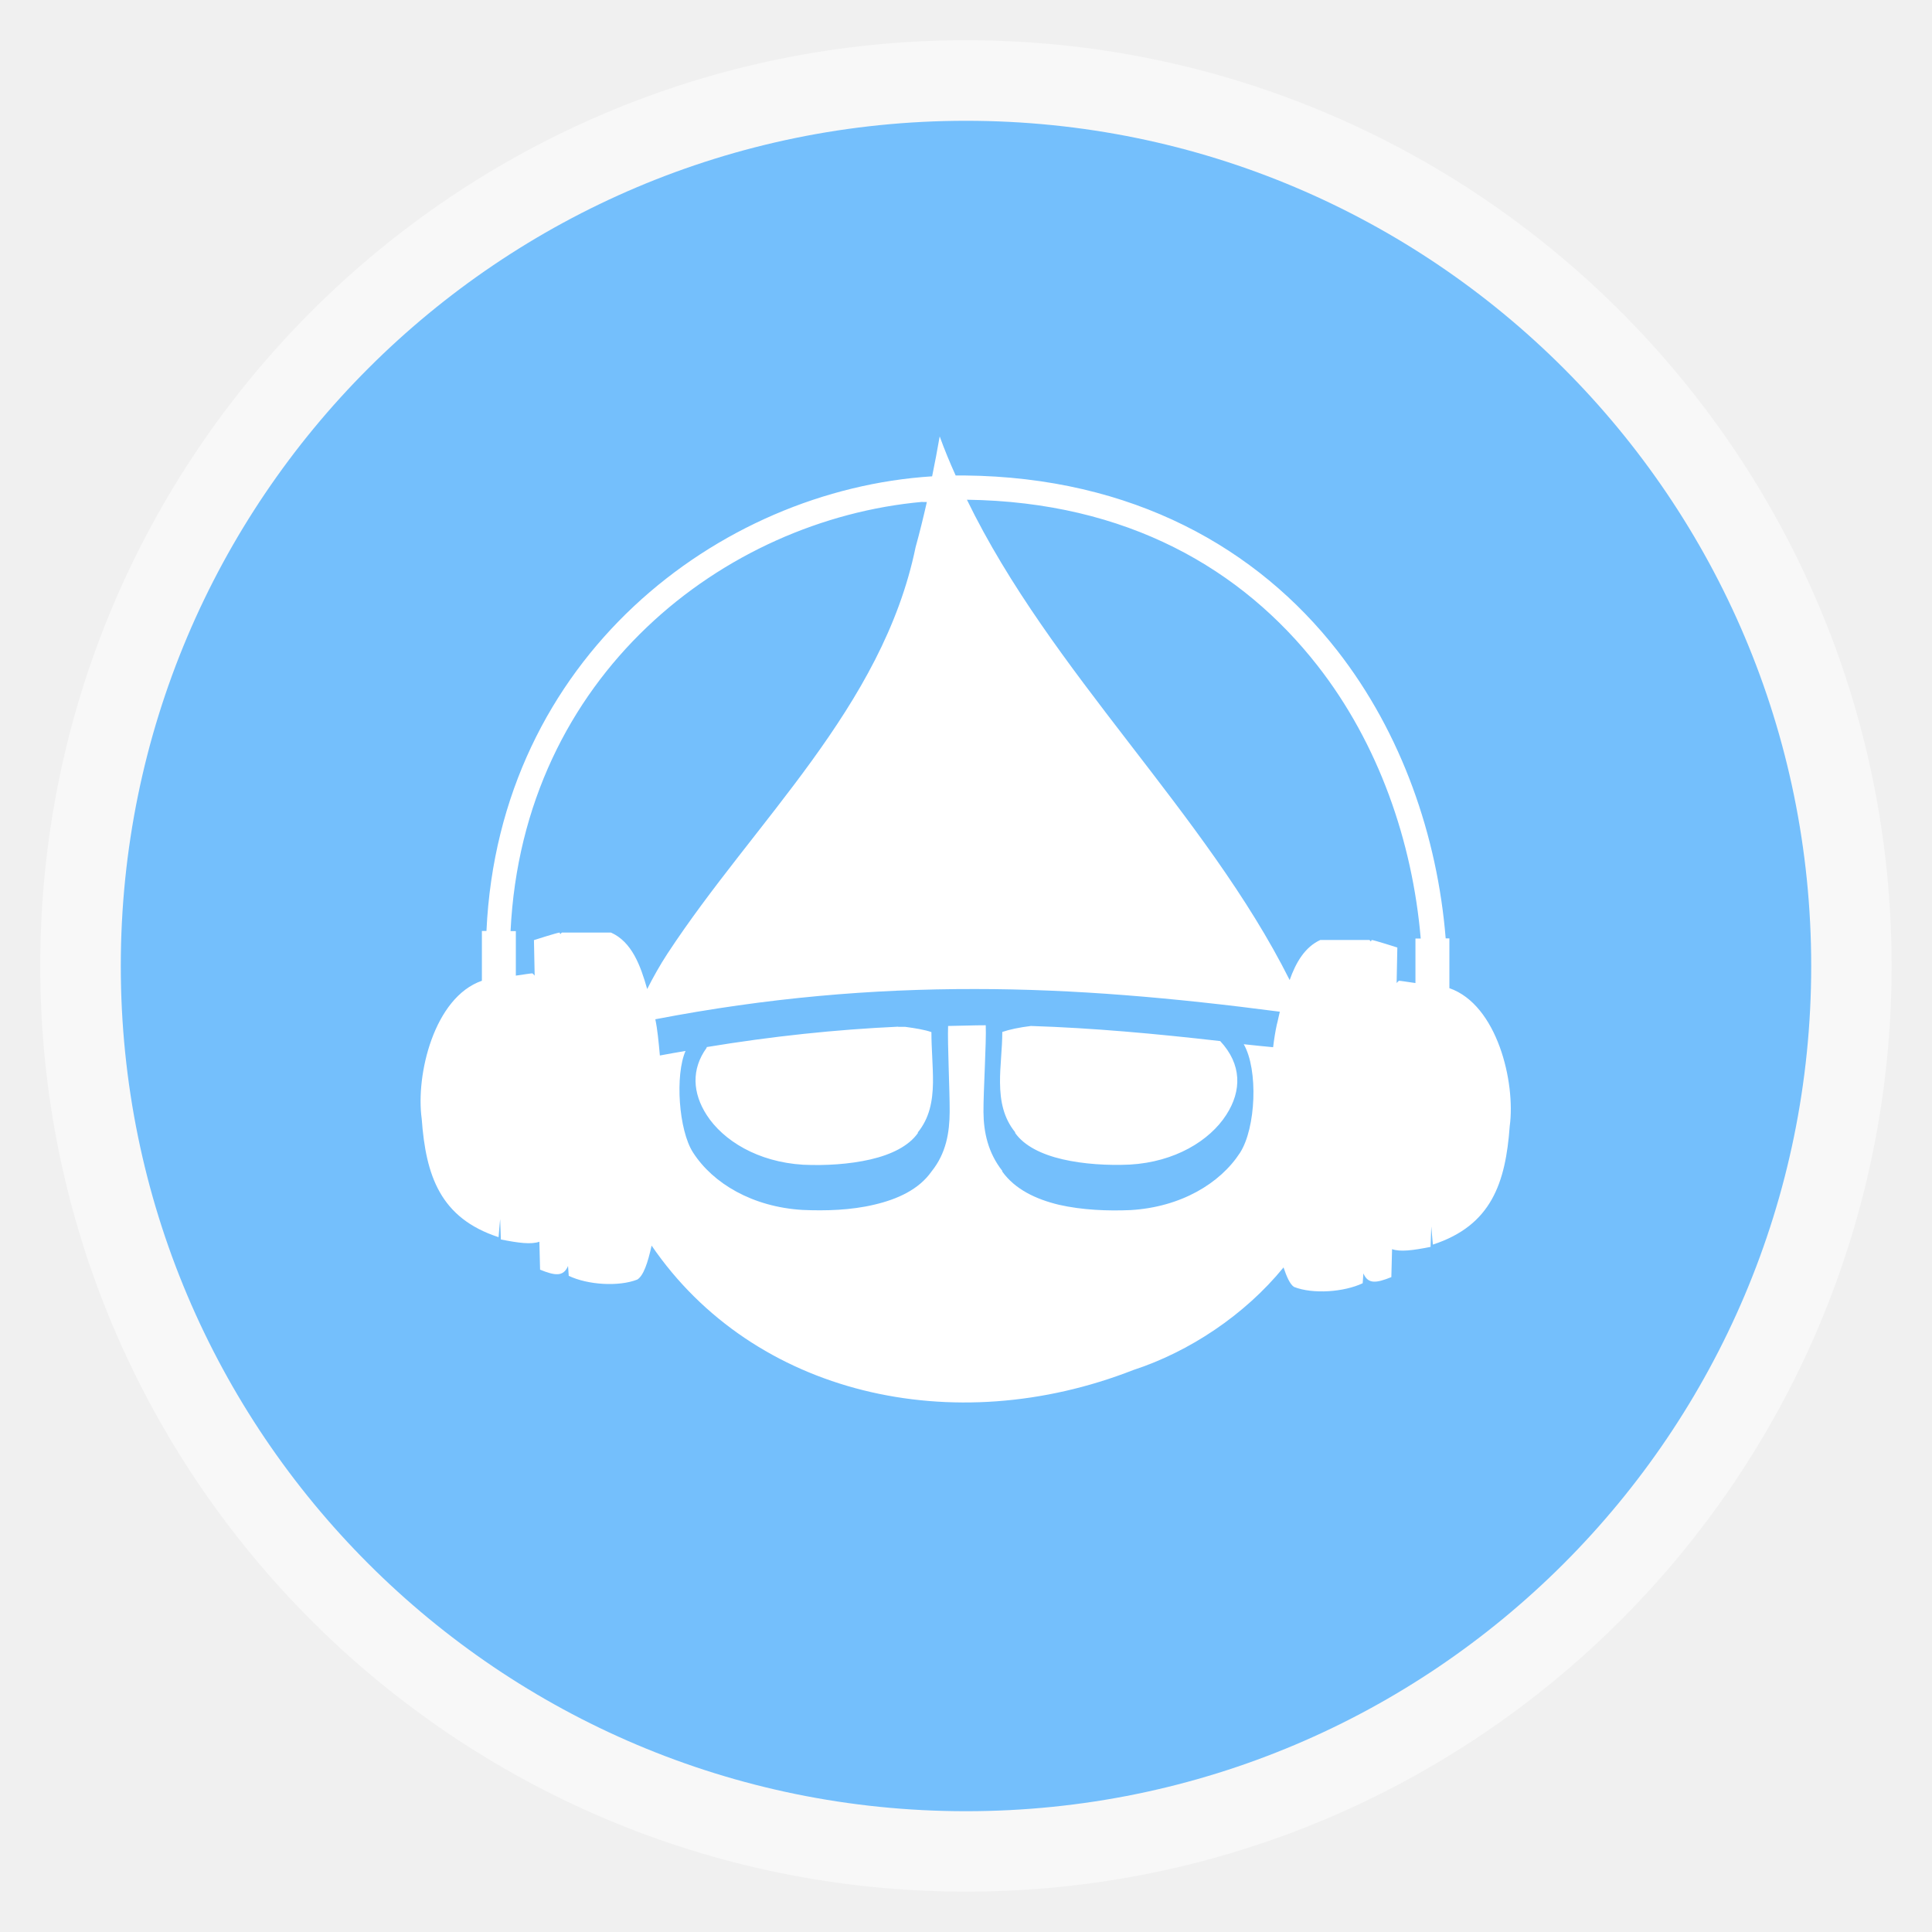
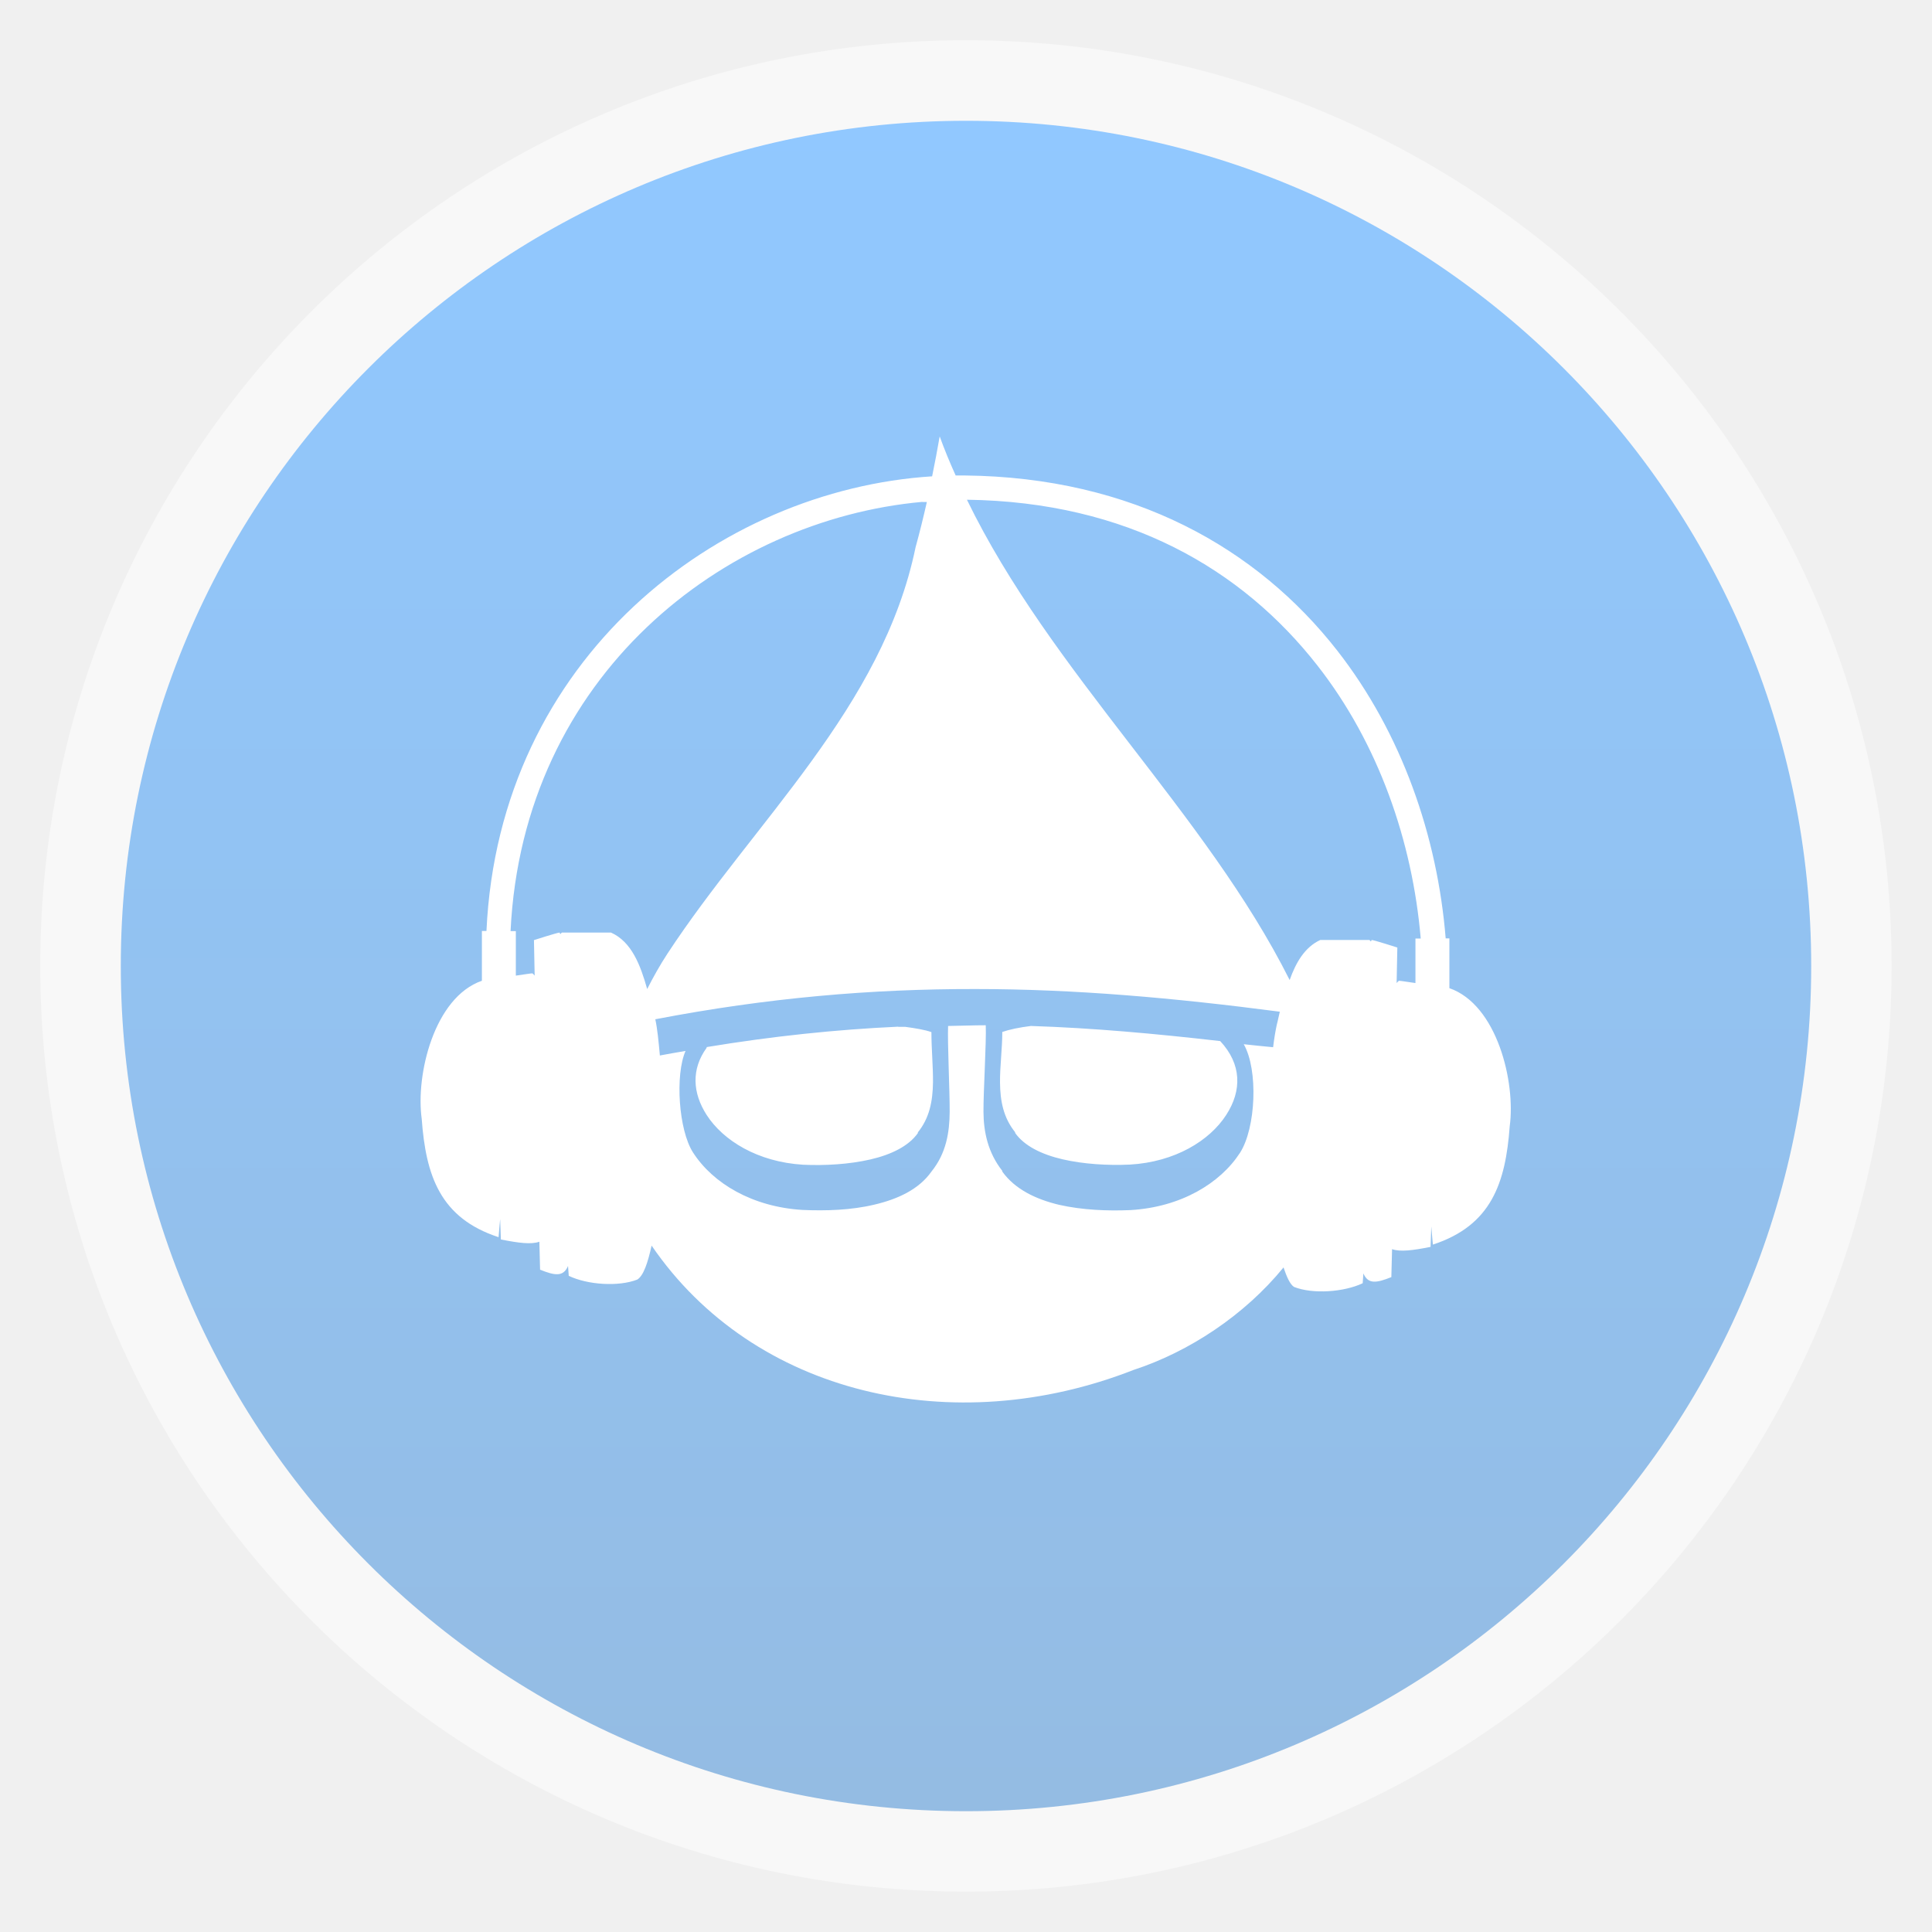
<svg xmlns="http://www.w3.org/2000/svg" xmlns:xlink="http://www.w3.org/1999/xlink" width="48" viewBox="0 0 13.547 13.547" height="48" id="svg2" version="1.1">
  <defs id="defs4">
    <linearGradient id="linearGradient4460">
      <stop offset="0" style="stop-color:#91c8ff" id="stop7" />
-       <stop offset="1" style="stop-color:#cde6ff" id="stop9" />
+       <stop offset="1" style="stop-color:#94bce3;stop-opacity:1;" id="stop9" />
    </linearGradient>
    <linearGradient gradientTransform="matrix(1.10528,0,0,1.10528,-134.2825,-295.7705)" xlink:href="#linearGradient4460" id="linearGradient3836" y1="279.096" y2="268.33" gradientUnits="userSpaceOnUse" x2="0" />
+     <linearGradient xlink:href="#linearGradient4460" id="linearGradient3771" x1="7.056" y1="0.847" x2="7.056" y2="12.594" gradientUnits="userSpaceOnUse" />
  </defs>
  <rect id="rect14" style="opacity:0.5;fill:#ffffff;fill-rule:evenodd" height="12.982" rx="6.491" y="0.282" x="0.282" width="12.982" />
-   <rect id="rect16" style="fill:#74bffc;fill-rule:evenodd;fill-opacity:1" height="11.853" rx="5.926" y="0.847" x="0.847" width="11.853" />
+   <rect id="rect16" style="fill:url(#linearGradient3771);fill-rule:evenodd;fill-opacity:1" height="11.853" rx="5.926" y="0.847" x="0.847" width="11.853" />
  <path id="path18" d="m 6.589,3.06 c -0.016,0.093 -0.034,0.187 -0.053,0.28 -1.5,0.095 -3.037,1.274 -3.125,3.188 l -0.032,0 0,0.349 C 3.044,6.993 2.914,7.536 2.957,7.845 c 0.029,0.398 0.129,0.696 0.539,0.83 0.003,-0.041 0.007,-0.085 0.011,-0.127 l 0.005,0.143 c 0.125,0.025 0.212,0.036 0.27,0.016 l 0.005,0.196 c 0.105,0.042 0.163,0.051 0.196,-0.026 0.001,0.022 0.004,0.046 0.005,0.069 0.131,0.063 0.349,0.078 0.481,0.026 0.043,-0.027 0.073,-0.116 0.1,-0.238 0.716,1.047 2.115,1.367 3.379,0.872 0.389,-0.127 0.779,-0.384 1.052,-0.719 0.022,0.065 0.045,0.119 0.074,0.137 0.132,0.052 0.35,0.036 0.481,-0.026 0.001,-0.022 0.004,-0.046 0.005,-0.069 0.033,0.077 0.091,0.068 0.196,0.026 l 0.005,-0.196 c 0.058,0.02 0.145,0.009 0.27,-0.016 l 0.005,-0.143 c 0.003,0.042 0.008,0.086 0.011,0.127 0.411,-0.134 0.51,-0.433 0.539,-0.83 0.042,-0.309 -0.088,-0.852 -0.423,-0.968 l 0,-0.349 -0.026,0 C 10.079,5.865 9.83,5.142 9.376,4.561 8.817,3.846 7.946,3.346 6.764,3.334 c -0.021,-1.912e-4 -0.043,-2.151e-4 -0.063,0 C 6.66,3.243 6.623,3.154 6.589,3.06 z m 0.19,0.444 c 1.127,0.015 1.931,0.488 2.459,1.163 0.428,0.547 0.666,1.233 0.724,1.914 l -0.037,0 0,0.312 c -0.055,-0.008 -0.107,-0.016 -0.116,-0.016 -0.005,0.004 -0.011,0.01 -0.016,0.016 l 0.005,-0.249 c 0,0 -0.165,-0.053 -0.18,-0.053 -0.002,0.002 -0.004,0.008 -0.005,0.011 -0.004,-0.003 -0.007,-0.009 -0.011,-0.011 l -0.344,0 C 9.149,6.641 9.086,6.75 9.043,6.872 8.455,5.699 7.369,4.717 6.78,3.504 z m -0.312,0.016 c 0.01,0 0.021,0 0.032,0 C 6.475,3.626 6.449,3.732 6.42,3.837 6.188,4.962 5.29,5.757 4.68,6.687 4.629,6.765 4.581,6.85 4.538,6.935 4.491,6.769 4.43,6.604 4.284,6.539 l -0.344,0 c -0.004,0.002 -0.007,0.008 -0.011,0.011 -0.002,-0.003 -0.004,-0.008 -0.005,-0.011 -0.015,0 -0.18,0.053 -0.18,0.053 l 0.005,0.249 c -0.005,-0.006 -0.01,-0.012 -0.016,-0.016 -0.009,0 -0.062,0.008 -0.116,0.016 l 0,-0.312 -0.037,0 C 3.666,4.737 5.077,3.644 6.468,3.519 z M 6.838,6.935 c 0.698,0 1.395,0.062 2.136,0.159 -0.008,0.03 -0.013,0.062 -0.021,0.09 -0.01,0.045 -0.019,0.101 -0.026,0.159 -0.069,-0.007 -0.138,-0.013 -0.206,-0.021 0.103,0.18 0.085,0.588 -0.026,0.761 -0.14,0.216 -0.416,0.381 -0.767,0.402 -0.161,0.007 -0.339,0 -0.502,-0.037 C 7.263,8.409 7.117,8.339 7.028,8.215 l 0,-0.005 C 6.928,8.083 6.897,7.939 6.896,7.797 c -0.001,-0.144 0.021,-0.489 0.016,-0.608 -0.088,0 -0.176,0.004 -0.264,0.005 -0.005,0.117 0.012,0.461 0.011,0.602 -0.001,0.144 -0.024,0.29 -0.127,0.418 -0.089,0.127 -0.239,0.195 -0.402,0.233 -0.163,0.039 -0.341,0.044 -0.502,0.037 C 5.277,8.463 5,8.299 4.86,8.082 4.758,7.925 4.733,7.537 4.807,7.369 c -0.061,0.011 -0.119,0.02 -0.18,0.032 -0.009,-0.097 -0.017,-0.184 -0.032,-0.254 C 5.381,6.996 6.111,6.934 6.838,6.935 z m 0.391,0.259 c -0.082,0.01 -0.152,0.025 -0.201,0.042 -5.06e-5,0.118 -0.017,0.24 -0.016,0.354 0.001,0.132 0.025,0.249 0.106,0.349 l 0,0.005 c 0.064,0.091 0.186,0.151 0.333,0.185 0.147,0.034 0.317,0.044 0.471,0.037 C 8.239,8.148 8.482,7.998 8.598,7.818 8.709,7.647 8.707,7.462 8.556,7.3 8.101,7.248 7.663,7.208 7.229,7.194 z m -0.931,0.005 c -0.436,0.02 -0.883,0.067 -1.343,0.143 -9.566e-4,0.002 9.312e-4,0.004 0,0.005 -0.109,0.15 -0.099,0.317 0,0.471 0.116,0.18 0.359,0.33 0.677,0.349 0.154,0.007 0.323,-0.003 0.471,-0.037 0.147,-0.034 0.269,-0.094 0.333,-0.185 l 0,-0.005 c 0.081,-0.1 0.104,-0.217 0.106,-0.349 0.001,-0.114 -0.011,-0.236 -0.011,-0.354 -0.045,-0.016 -0.11,-0.027 -0.185,-0.037 l -0.048,0 z" style="fill:#ffffff;fill-rule:evenodd" />
</svg>
